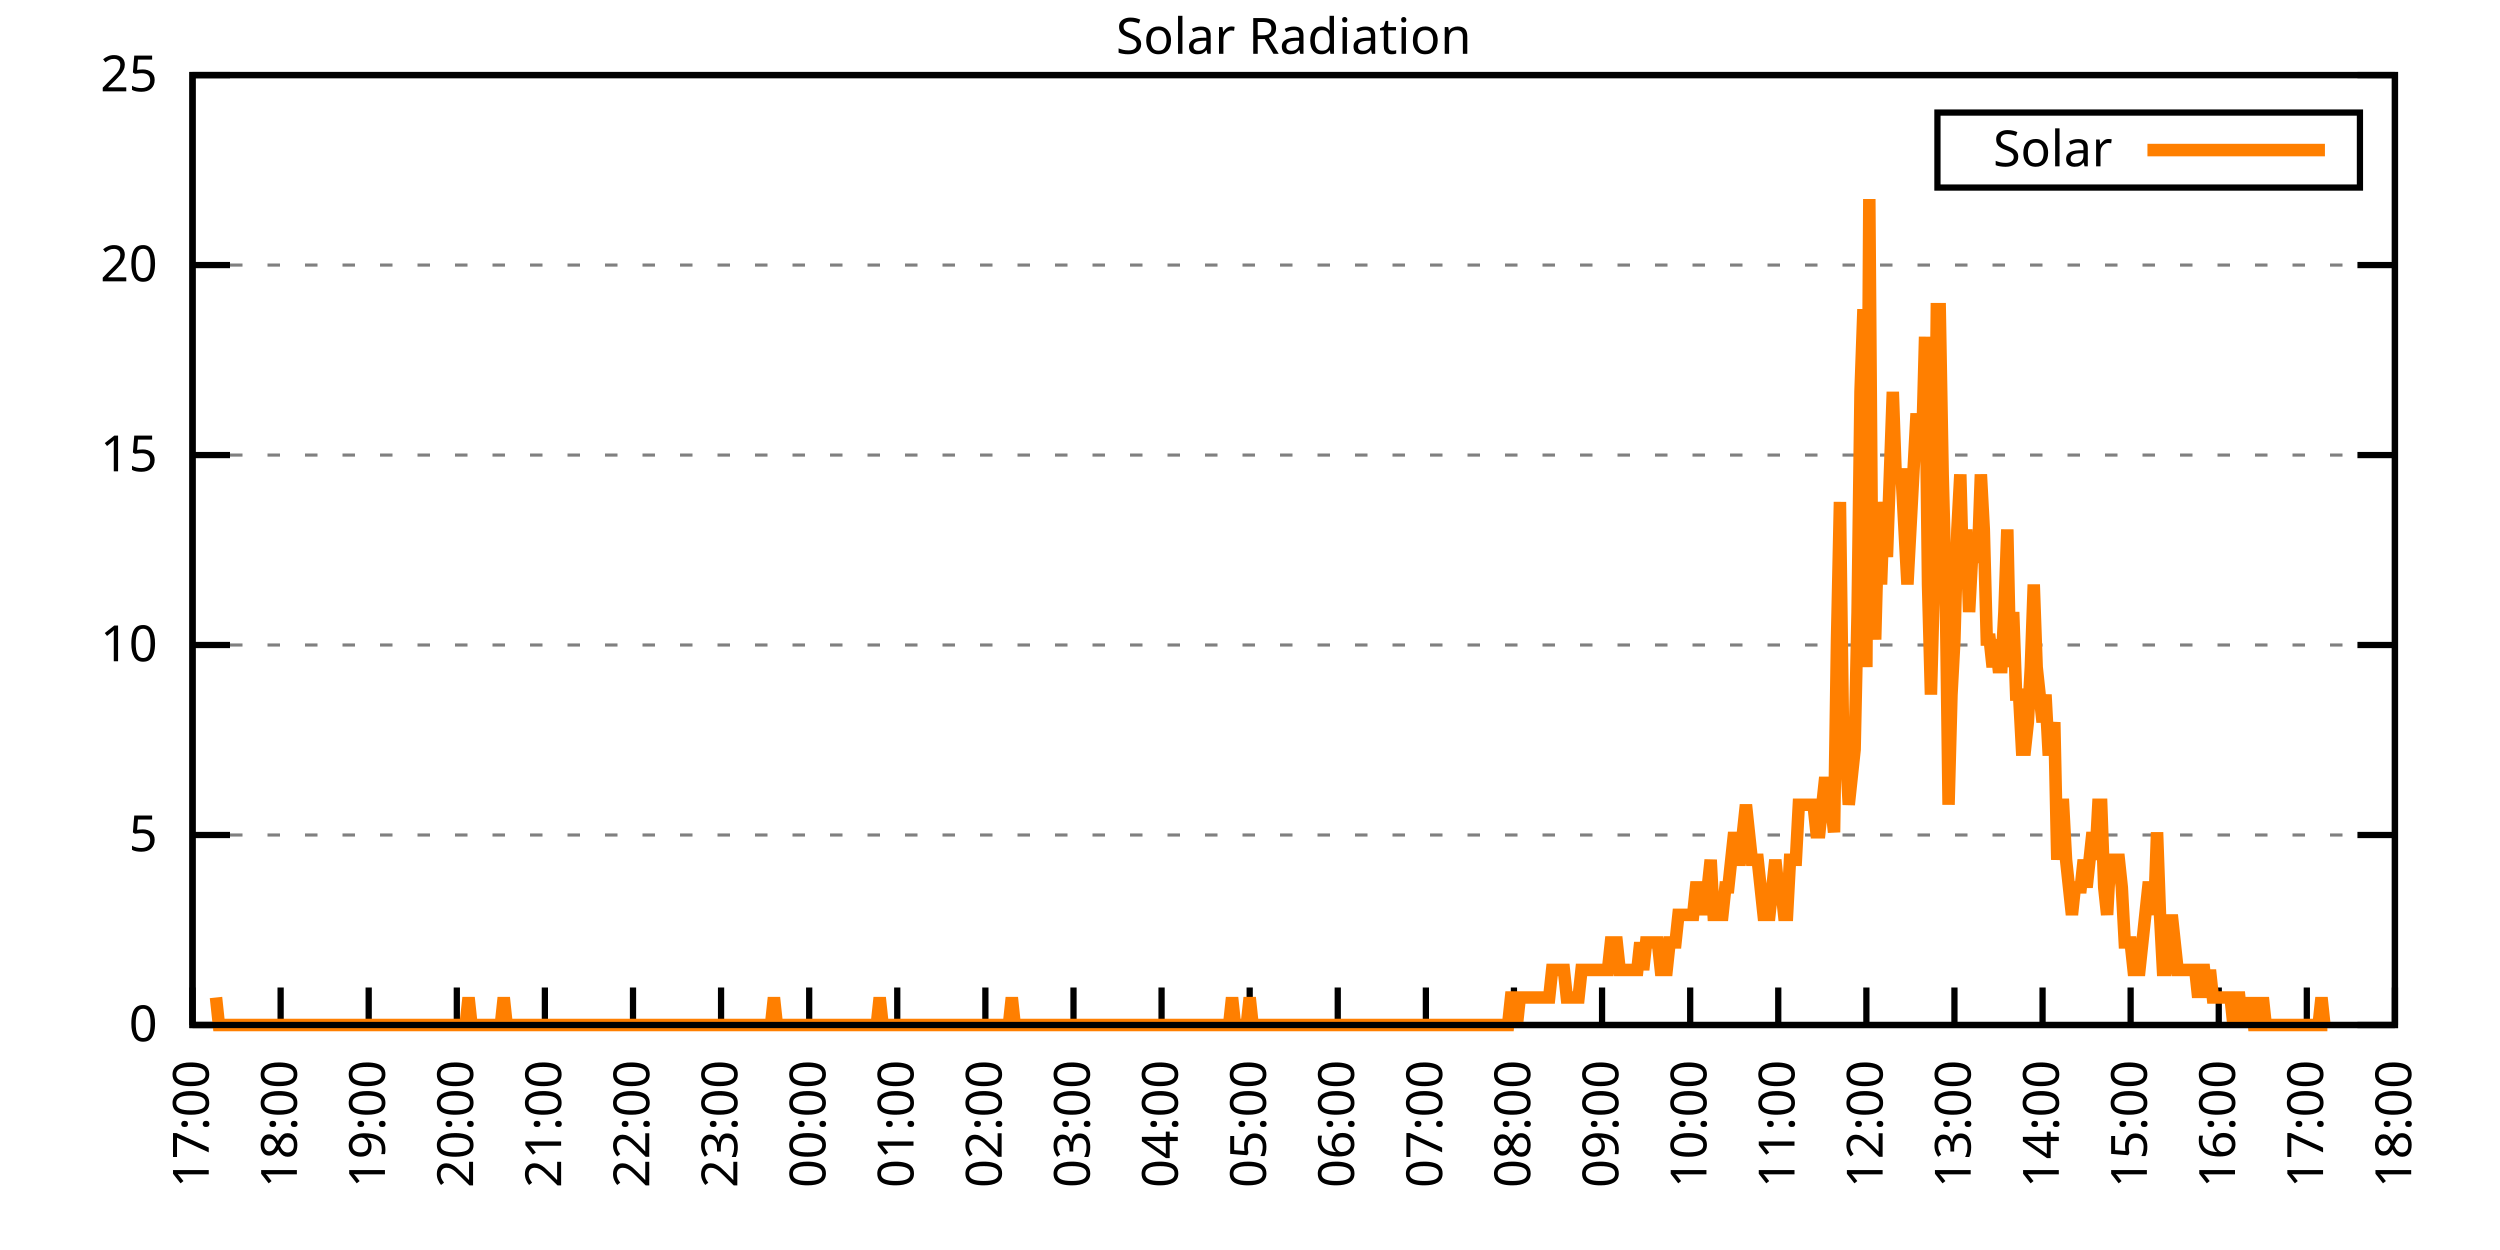
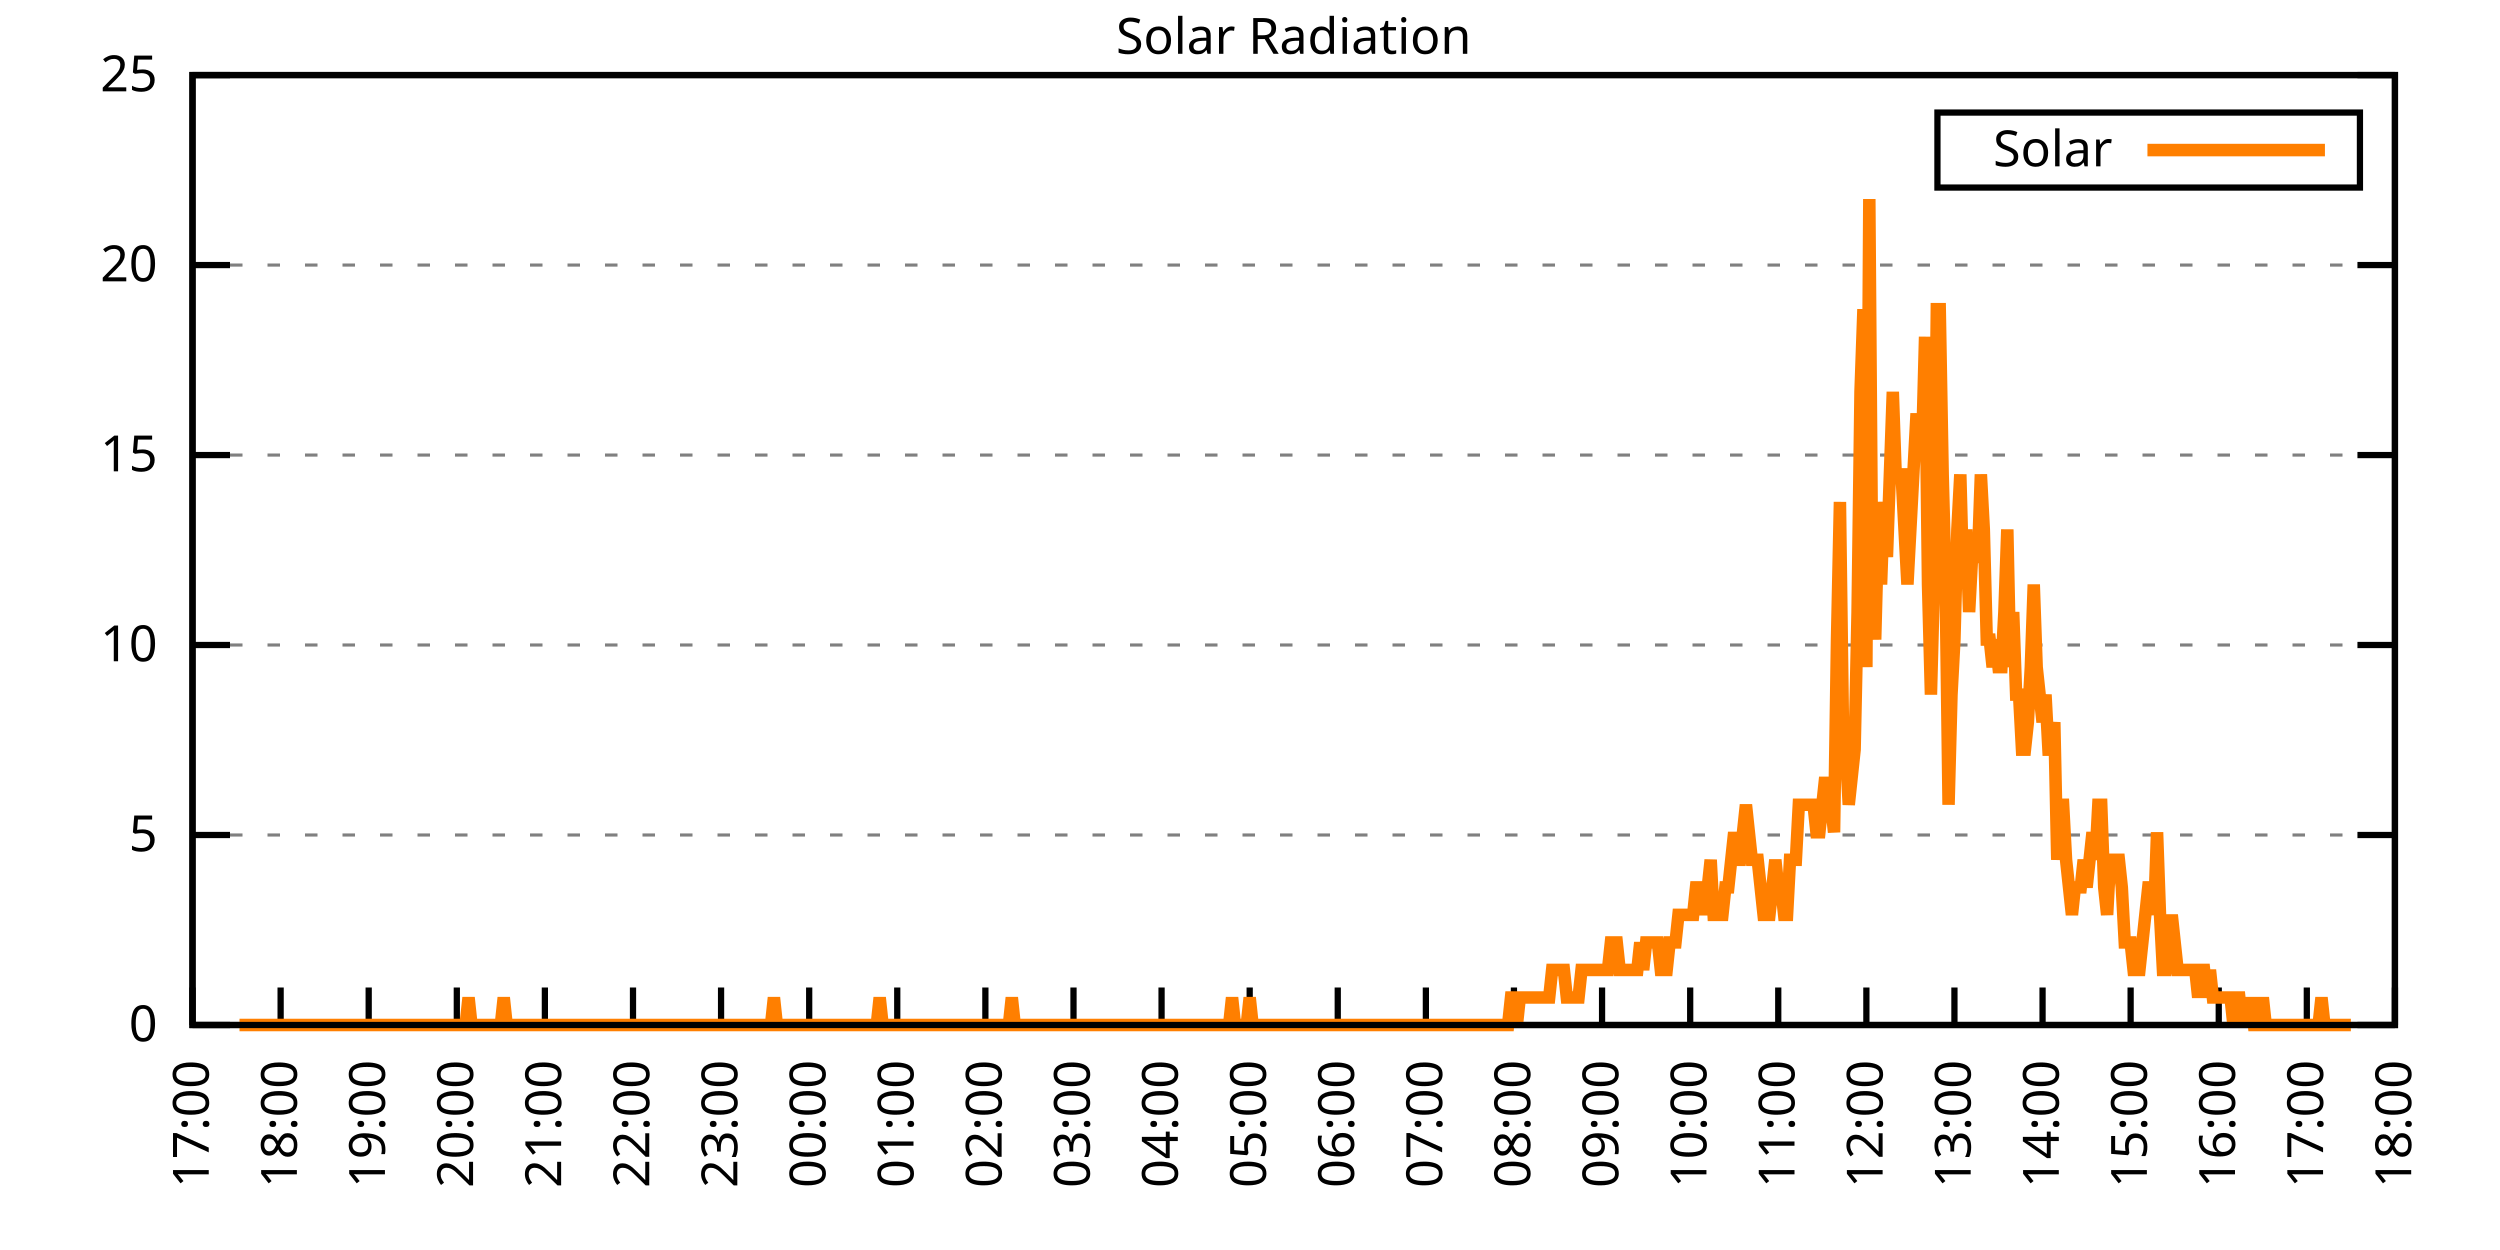
<svg xmlns="http://www.w3.org/2000/svg" xmlns:xlink="http://www.w3.org/1999/xlink" width="400" height="200" viewBox="0 0 400 200">
  <g id="gnuplot_canvas">
    <rect x="0" y="0" width="400" height="200" fill="none" />
    <defs>
      <circle id="gpDot" r="0.5" stroke-width="0.5" stroke="currentColor" />
      <path id="gpPt0" stroke-width="0.333" stroke="currentColor" d="M-1,0 h2 M0,-1 v2" />
      <path id="gpPt1" stroke-width="0.333" stroke="currentColor" d="M-1,-1 L1,1 M1,-1 L-1,1" />
      <path id="gpPt2" stroke-width="0.333" stroke="currentColor" d="M-1,0 L1,0 M0,-1 L0,1 M-1,-1 L1,1 M-1,1 L1,-1" />
      <rect id="gpPt3" stroke-width="0.333" stroke="currentColor" x="-1" y="-1" width="2" height="2" />
      <rect id="gpPt4" stroke-width="0.333" stroke="currentColor" fill="currentColor" x="-1" y="-1" width="2" height="2" />
      <circle id="gpPt5" stroke-width="0.333" stroke="currentColor" cx="0" cy="0" r="1" />
      <use xlink:href="#gpPt5" id="gpPt6" fill="currentColor" stroke="none" />
      <path id="gpPt7" stroke-width="0.333" stroke="currentColor" d="M0,-1.33 L-1.33,0.67 L1.33,0.67 z" />
      <use xlink:href="#gpPt7" id="gpPt8" fill="currentColor" stroke="none" />
      <use xlink:href="#gpPt7" id="gpPt9" stroke="currentColor" transform="rotate(180)" />
      <use xlink:href="#gpPt9" id="gpPt10" fill="currentColor" stroke="none" />
      <use xlink:href="#gpPt3" id="gpPt11" stroke="currentColor" transform="rotate(45)" />
      <use xlink:href="#gpPt11" id="gpPt12" fill="currentColor" stroke="none" />
      <path id="gpPt13" stroke-width="0.333" stroke="currentColor" d="M0,1.330 L1.265,0.411 L0.782,-1.067 L-0.782,-1.076 L-1.265,0.411 z" />
      <use xlink:href="#gpPt13" id="gpPt14" fill="currentColor" stroke="none" />
      <filter id="textbox" filterUnits="objectBoundingBox" x="0" y="0" height="1" width="1">
        <feFlood flood-color="white" flood-opacity="1" result="bgnd" />
        <feComposite in="SourceGraphic" in2="bgnd" operator="atop" />
      </filter>
      <filter id="greybox" filterUnits="objectBoundingBox" x="0" y="0" height="1" width="1">
        <feFlood flood-color="lightgrey" flood-opacity="1" result="grey" />
        <feComposite in="SourceGraphic" in2="grey" operator="atop" />
      </filter>
    </defs>
    <g fill="none" color="white" stroke="currentColor" stroke-width="1.00" stroke-linecap="butt" stroke-linejoin="miter">
</g>
    <g fill="none" color="black" stroke="currentColor" stroke-width="1.00" stroke-linecap="butt" stroke-linejoin="miter">
      <g stroke="none" shape-rendering="crispEdges">
        <polygon fill="rgb(255, 255, 255)" points="30.80,164.00 383.18,164.00 383.18,12.02 30.80,12.02 " />
      </g>
    </g>
    <g fill="none" color="black" stroke="currentColor" stroke-width="1.00" stroke-linecap="butt" stroke-linejoin="miter">
</g>
    <g fill="none" color="black" stroke="black" stroke-width="0.50" stroke-linecap="butt" stroke-linejoin="miter">
</g>
    <g fill="none" color="gray" stroke="currentColor" stroke-width="0.50" stroke-linecap="butt" stroke-linejoin="miter">
      <path stroke="gray" stroke-dasharray="2,4" class="gridline" d="M30.80,164.00 L383.19,164.00  " />
    </g>
    <g fill="none" color="gray" stroke="gray" stroke-width="1.00" stroke-linecap="butt" stroke-linejoin="miter">
</g>
    <g fill="none" color="black" stroke="currentColor" stroke-width="1.00" stroke-linecap="butt" stroke-linejoin="miter">
      <path stroke="black" d="M30.80,164.00 L36.80,164.00 M383.19,164.00 L377.19,164.00  " />
      <g transform="translate(25.20,166.60)" stroke="none" fill="black" font-family="Sans" font-size="8.00" text-anchor="end">
        <text>
          <tspan font-family="Sans"> 0</tspan>
        </text>
      </g>
    </g>
    <g fill="none" color="black" stroke="currentColor" stroke-width="1.00" stroke-linecap="butt" stroke-linejoin="miter">
</g>
    <g fill="none" color="black" stroke="black" stroke-width="0.50" stroke-linecap="butt" stroke-linejoin="miter">
</g>
    <g fill="none" color="gray" stroke="currentColor" stroke-width="0.50" stroke-linecap="butt" stroke-linejoin="miter">
      <path stroke="gray" stroke-dasharray="2,4" class="gridline" d="M30.80,133.60 L383.19,133.60  " />
    </g>
    <g fill="none" color="gray" stroke="gray" stroke-width="1.00" stroke-linecap="butt" stroke-linejoin="miter">
</g>
    <g fill="none" color="black" stroke="currentColor" stroke-width="1.00" stroke-linecap="butt" stroke-linejoin="miter">
      <path stroke="black" d="M30.80,133.60 L36.80,133.60 M383.19,133.60 L377.19,133.60  " />
      <g transform="translate(25.20,136.20)" stroke="none" fill="black" font-family="Sans" font-size="8.00" text-anchor="end">
        <text>
          <tspan font-family="Sans"> 5</tspan>
        </text>
      </g>
    </g>
    <g fill="none" color="black" stroke="currentColor" stroke-width="1.00" stroke-linecap="butt" stroke-linejoin="miter">
</g>
    <g fill="none" color="black" stroke="black" stroke-width="0.50" stroke-linecap="butt" stroke-linejoin="miter">
</g>
    <g fill="none" color="gray" stroke="currentColor" stroke-width="0.50" stroke-linecap="butt" stroke-linejoin="miter">
      <path stroke="gray" stroke-dasharray="2,4" class="gridline" d="M30.80,103.20 L383.19,103.20  " />
    </g>
    <g fill="none" color="gray" stroke="gray" stroke-width="1.00" stroke-linecap="butt" stroke-linejoin="miter">
</g>
    <g fill="none" color="black" stroke="currentColor" stroke-width="1.00" stroke-linecap="butt" stroke-linejoin="miter">
      <path stroke="black" d="M30.80,103.20 L36.80,103.20 M383.19,103.20 L377.19,103.20  " />
      <g transform="translate(25.20,105.80)" stroke="none" fill="black" font-family="Sans" font-size="8.00" text-anchor="end">
        <text>
          <tspan font-family="Sans"> 10</tspan>
        </text>
      </g>
    </g>
    <g fill="none" color="black" stroke="currentColor" stroke-width="1.00" stroke-linecap="butt" stroke-linejoin="miter">
</g>
    <g fill="none" color="black" stroke="black" stroke-width="0.50" stroke-linecap="butt" stroke-linejoin="miter">
</g>
    <g fill="none" color="gray" stroke="currentColor" stroke-width="0.50" stroke-linecap="butt" stroke-linejoin="miter">
      <path stroke="gray" stroke-dasharray="2,4" class="gridline" d="M30.80,72.81 L383.19,72.81  " />
    </g>
    <g fill="none" color="gray" stroke="gray" stroke-width="1.00" stroke-linecap="butt" stroke-linejoin="miter">
</g>
    <g fill="none" color="black" stroke="currentColor" stroke-width="1.00" stroke-linecap="butt" stroke-linejoin="miter">
      <path stroke="black" d="M30.80,72.81 L36.80,72.81 M383.19,72.81 L377.19,72.81  " />
      <g transform="translate(25.20,75.41)" stroke="none" fill="black" font-family="Sans" font-size="8.00" text-anchor="end">
        <text>
          <tspan font-family="Sans"> 15</tspan>
        </text>
      </g>
    </g>
    <g fill="none" color="black" stroke="currentColor" stroke-width="1.00" stroke-linecap="butt" stroke-linejoin="miter">
</g>
    <g fill="none" color="black" stroke="black" stroke-width="0.50" stroke-linecap="butt" stroke-linejoin="miter">
</g>
    <g fill="none" color="gray" stroke="currentColor" stroke-width="0.50" stroke-linecap="butt" stroke-linejoin="miter">
      <path stroke="gray" stroke-dasharray="2,4" class="gridline" d="M30.80,42.41 L383.19,42.41  " />
    </g>
    <g fill="none" color="gray" stroke="gray" stroke-width="1.00" stroke-linecap="butt" stroke-linejoin="miter">
</g>
    <g fill="none" color="black" stroke="currentColor" stroke-width="1.00" stroke-linecap="butt" stroke-linejoin="miter">
      <path stroke="black" d="M30.80,42.41 L36.80,42.41 M383.19,42.41 L377.19,42.41  " />
      <g transform="translate(25.20,45.01)" stroke="none" fill="black" font-family="Sans" font-size="8.00" text-anchor="end">
        <text>
          <tspan font-family="Sans"> 20</tspan>
        </text>
      </g>
    </g>
    <g fill="none" color="black" stroke="currentColor" stroke-width="1.00" stroke-linecap="butt" stroke-linejoin="miter">
</g>
    <g fill="none" color="black" stroke="black" stroke-width="0.50" stroke-linecap="butt" stroke-linejoin="miter">
</g>
    <g fill="none" color="gray" stroke="currentColor" stroke-width="0.50" stroke-linecap="butt" stroke-linejoin="miter">
      <path stroke="gray" stroke-dasharray="2,4" class="gridline" d="M30.80,12.01 L383.19,12.01  " />
    </g>
    <g fill="none" color="gray" stroke="gray" stroke-width="1.00" stroke-linecap="butt" stroke-linejoin="miter">
</g>
    <g fill="none" color="black" stroke="currentColor" stroke-width="1.00" stroke-linecap="butt" stroke-linejoin="miter">
      <path stroke="black" d="M30.80,12.01 L36.80,12.01 M383.19,12.01 L377.19,12.01  " />
      <g transform="translate(25.20,14.61)" stroke="none" fill="black" font-family="Sans" font-size="8.00" text-anchor="end">
        <text>
          <tspan font-family="Sans"> 25</tspan>
        </text>
      </g>
    </g>
    <g fill="none" color="black" stroke="currentColor" stroke-width="1.00" stroke-linecap="butt" stroke-linejoin="miter">
      <path stroke="black" d="M30.80,164.00 L30.80,158.00  " />
      <g transform="translate(33.40,169.60) rotate(270.00)" stroke="none" fill="black" font-family="Sans" font-size="8.00" text-anchor="end">
        <text>
          <tspan font-family="Sans">17:00</tspan>
        </text>
      </g>
    </g>
    <g fill="none" color="black" stroke="currentColor" stroke-width="1.00" stroke-linecap="butt" stroke-linejoin="miter">
      <path stroke="black" d="M44.90,164.00 L44.90,158.00  " />
      <g transform="translate(47.50,169.60) rotate(270.00)" stroke="none" fill="black" font-family="Sans" font-size="8.00" text-anchor="end">
        <text>
          <tspan font-family="Sans">18:00</tspan>
        </text>
      </g>
    </g>
    <g fill="none" color="black" stroke="currentColor" stroke-width="1.00" stroke-linecap="butt" stroke-linejoin="miter">
      <path stroke="black" d="M58.99,164.00 L58.99,158.00  " />
      <g transform="translate(61.59,169.60) rotate(270.00)" stroke="none" fill="black" font-family="Sans" font-size="8.00" text-anchor="end">
        <text>
          <tspan font-family="Sans">19:00</tspan>
        </text>
      </g>
    </g>
    <g fill="none" color="black" stroke="currentColor" stroke-width="1.00" stroke-linecap="butt" stroke-linejoin="miter">
      <path stroke="black" d="M73.09,164.00 L73.09,158.00  " />
      <g transform="translate(75.69,169.60) rotate(270.00)" stroke="none" fill="black" font-family="Sans" font-size="8.00" text-anchor="end">
        <text>
          <tspan font-family="Sans">20:00</tspan>
        </text>
      </g>
    </g>
    <g fill="none" color="black" stroke="currentColor" stroke-width="1.00" stroke-linecap="butt" stroke-linejoin="miter">
      <path stroke="black" d="M87.18,164.00 L87.18,158.00  " />
      <g transform="translate(89.78,169.60) rotate(270.00)" stroke="none" fill="black" font-family="Sans" font-size="8.00" text-anchor="end">
        <text>
          <tspan font-family="Sans">21:00</tspan>
        </text>
      </g>
    </g>
    <g fill="none" color="black" stroke="currentColor" stroke-width="1.00" stroke-linecap="butt" stroke-linejoin="miter">
      <path stroke="black" d="M101.28,164.00 L101.28,158.00  " />
      <g transform="translate(103.88,169.60) rotate(270.00)" stroke="none" fill="black" font-family="Sans" font-size="8.00" text-anchor="end">
        <text>
          <tspan font-family="Sans">22:00</tspan>
        </text>
      </g>
    </g>
    <g fill="none" color="black" stroke="currentColor" stroke-width="1.00" stroke-linecap="butt" stroke-linejoin="miter">
      <path stroke="black" d="M115.37,164.00 L115.37,158.00  " />
      <g transform="translate(117.97,169.60) rotate(270.00)" stroke="none" fill="black" font-family="Sans" font-size="8.00" text-anchor="end">
        <text>
          <tspan font-family="Sans">23:00</tspan>
        </text>
      </g>
    </g>
    <g fill="none" color="black" stroke="currentColor" stroke-width="1.00" stroke-linecap="butt" stroke-linejoin="miter">
      <path stroke="black" d="M129.47,164.00 L129.47,158.00  " />
      <g transform="translate(132.07,169.60) rotate(270.00)" stroke="none" fill="black" font-family="Sans" font-size="8.00" text-anchor="end">
        <text>
          <tspan font-family="Sans">00:00</tspan>
        </text>
      </g>
    </g>
    <g fill="none" color="black" stroke="currentColor" stroke-width="1.00" stroke-linecap="butt" stroke-linejoin="miter">
      <path stroke="black" d="M143.56,164.00 L143.56,158.00  " />
      <g transform="translate(146.16,169.60) rotate(270.00)" stroke="none" fill="black" font-family="Sans" font-size="8.00" text-anchor="end">
        <text>
          <tspan font-family="Sans">01:00</tspan>
        </text>
      </g>
    </g>
    <g fill="none" color="black" stroke="currentColor" stroke-width="1.00" stroke-linecap="butt" stroke-linejoin="miter">
      <path stroke="black" d="M157.66,164.00 L157.66,158.00  " />
      <g transform="translate(160.26,169.60) rotate(270.00)" stroke="none" fill="black" font-family="Sans" font-size="8.00" text-anchor="end">
        <text>
          <tspan font-family="Sans">02:00</tspan>
        </text>
      </g>
    </g>
    <g fill="none" color="black" stroke="currentColor" stroke-width="1.00" stroke-linecap="butt" stroke-linejoin="miter">
      <path stroke="black" d="M171.76,164.00 L171.76,158.00  " />
      <g transform="translate(174.36,169.60) rotate(270.00)" stroke="none" fill="black" font-family="Sans" font-size="8.00" text-anchor="end">
        <text>
          <tspan font-family="Sans">03:00</tspan>
        </text>
      </g>
    </g>
    <g fill="none" color="black" stroke="currentColor" stroke-width="1.00" stroke-linecap="butt" stroke-linejoin="miter">
      <path stroke="black" d="M185.85,164.00 L185.85,158.00  " />
      <g transform="translate(188.45,169.60) rotate(270.00)" stroke="none" fill="black" font-family="Sans" font-size="8.00" text-anchor="end">
        <text>
          <tspan font-family="Sans">04:00</tspan>
        </text>
      </g>
    </g>
    <g fill="none" color="black" stroke="currentColor" stroke-width="1.00" stroke-linecap="butt" stroke-linejoin="miter">
      <path stroke="black" d="M199.95,164.00 L199.95,158.00  " />
      <g transform="translate(202.55,169.60) rotate(270.00)" stroke="none" fill="black" font-family="Sans" font-size="8.00" text-anchor="end">
        <text>
          <tspan font-family="Sans">05:00</tspan>
        </text>
      </g>
    </g>
    <g fill="none" color="black" stroke="currentColor" stroke-width="1.00" stroke-linecap="butt" stroke-linejoin="miter">
      <path stroke="black" d="M214.04,164.00 L214.04,158.00  " />
      <g transform="translate(216.64,169.60) rotate(270.00)" stroke="none" fill="black" font-family="Sans" font-size="8.00" text-anchor="end">
        <text>
          <tspan font-family="Sans">06:00</tspan>
        </text>
      </g>
    </g>
    <g fill="none" color="black" stroke="currentColor" stroke-width="1.00" stroke-linecap="butt" stroke-linejoin="miter">
      <path stroke="black" d="M228.14,164.00 L228.14,158.00  " />
      <g transform="translate(230.74,169.60) rotate(270.00)" stroke="none" fill="black" font-family="Sans" font-size="8.00" text-anchor="end">
        <text>
          <tspan font-family="Sans">07:00</tspan>
        </text>
      </g>
    </g>
    <g fill="none" color="black" stroke="currentColor" stroke-width="1.00" stroke-linecap="butt" stroke-linejoin="miter">
      <path stroke="black" d="M242.23,164.00 L242.23,158.00  " />
      <g transform="translate(244.83,169.60) rotate(270.00)" stroke="none" fill="black" font-family="Sans" font-size="8.00" text-anchor="end">
        <text>
          <tspan font-family="Sans">08:00</tspan>
        </text>
      </g>
    </g>
    <g fill="none" color="black" stroke="currentColor" stroke-width="1.00" stroke-linecap="butt" stroke-linejoin="miter">
      <path stroke="black" d="M256.33,164.00 L256.33,158.00  " />
      <g transform="translate(258.93,169.60) rotate(270.00)" stroke="none" fill="black" font-family="Sans" font-size="8.00" text-anchor="end">
        <text>
          <tspan font-family="Sans">09:00</tspan>
        </text>
      </g>
    </g>
    <g fill="none" color="black" stroke="currentColor" stroke-width="1.00" stroke-linecap="butt" stroke-linejoin="miter">
      <path stroke="black" d="M270.43,164.00 L270.43,158.00  " />
      <g transform="translate(273.03,169.60) rotate(270.00)" stroke="none" fill="black" font-family="Sans" font-size="8.00" text-anchor="end">
        <text>
          <tspan font-family="Sans">10:00</tspan>
        </text>
      </g>
    </g>
    <g fill="none" color="black" stroke="currentColor" stroke-width="1.00" stroke-linecap="butt" stroke-linejoin="miter">
      <path stroke="black" d="M284.52,164.00 L284.52,158.00  " />
      <g transform="translate(287.12,169.60) rotate(270.00)" stroke="none" fill="black" font-family="Sans" font-size="8.00" text-anchor="end">
        <text>
          <tspan font-family="Sans">11:00</tspan>
        </text>
      </g>
    </g>
    <g fill="none" color="black" stroke="currentColor" stroke-width="1.00" stroke-linecap="butt" stroke-linejoin="miter">
      <path stroke="black" d="M298.62,164.00 L298.62,158.00  " />
      <g transform="translate(301.22,169.60) rotate(270.00)" stroke="none" fill="black" font-family="Sans" font-size="8.00" text-anchor="end">
        <text>
          <tspan font-family="Sans">12:00</tspan>
        </text>
      </g>
    </g>
    <g fill="none" color="black" stroke="currentColor" stroke-width="1.00" stroke-linecap="butt" stroke-linejoin="miter">
      <path stroke="black" d="M312.71,164.00 L312.71,158.00  " />
      <g transform="translate(315.31,169.60) rotate(270.00)" stroke="none" fill="black" font-family="Sans" font-size="8.00" text-anchor="end">
        <text>
          <tspan font-family="Sans">13:00</tspan>
        </text>
      </g>
    </g>
    <g fill="none" color="black" stroke="currentColor" stroke-width="1.00" stroke-linecap="butt" stroke-linejoin="miter">
      <path stroke="black" d="M326.81,164.00 L326.81,158.00  " />
      <g transform="translate(329.41,169.60) rotate(270.00)" stroke="none" fill="black" font-family="Sans" font-size="8.00" text-anchor="end">
        <text>
          <tspan font-family="Sans">14:00</tspan>
        </text>
      </g>
    </g>
    <g fill="none" color="black" stroke="currentColor" stroke-width="1.00" stroke-linecap="butt" stroke-linejoin="miter">
      <path stroke="black" d="M340.90,164.00 L340.90,158.00  " />
      <g transform="translate(343.50,169.60) rotate(270.00)" stroke="none" fill="black" font-family="Sans" font-size="8.00" text-anchor="end">
        <text>
          <tspan font-family="Sans">15:00</tspan>
        </text>
      </g>
    </g>
    <g fill="none" color="black" stroke="currentColor" stroke-width="1.00" stroke-linecap="butt" stroke-linejoin="miter">
      <path stroke="black" d="M355.00,164.00 L355.00,158.00  " />
      <g transform="translate(357.60,169.60) rotate(270.00)" stroke="none" fill="black" font-family="Sans" font-size="8.00" text-anchor="end">
        <text>
          <tspan font-family="Sans">16:00</tspan>
        </text>
      </g>
    </g>
    <g fill="none" color="black" stroke="currentColor" stroke-width="1.00" stroke-linecap="butt" stroke-linejoin="miter">
      <path stroke="black" d="M369.09,164.00 L369.09,158.00  " />
      <g transform="translate(371.69,169.60) rotate(270.00)" stroke="none" fill="black" font-family="Sans" font-size="8.00" text-anchor="end">
        <text>
          <tspan font-family="Sans">17:00</tspan>
        </text>
      </g>
    </g>
    <g fill="none" color="black" stroke="currentColor" stroke-width="1.00" stroke-linecap="butt" stroke-linejoin="miter">
      <path stroke="black" d="M383.19,164.00 L383.19,158.00  " />
      <g transform="translate(385.79,169.60) rotate(270.00)" stroke="none" fill="black" font-family="Sans" font-size="8.00" text-anchor="end">
        <text>
          <tspan font-family="Sans">18:00</tspan>
        </text>
      </g>
    </g>
    <g fill="none" color="black" stroke="currentColor" stroke-width="1.00" stroke-linecap="butt" stroke-linejoin="miter">
</g>
    <g fill="none" color="black" stroke="currentColor" stroke-width="1.00" stroke-linecap="butt" stroke-linejoin="miter">
      <path stroke="black" d="M30.80,12.01 L30.80,164.00 L383.19,164.00 L383.19,12.01 L30.80,12.01 Z  " />
    </g>
    <g fill="none" color="black" stroke="currentColor" stroke-width="1.00" stroke-linecap="butt" stroke-linejoin="miter">
</g>
    <g fill="none" color="black" stroke="currentColor" stroke-width="1.00" stroke-linecap="butt" stroke-linejoin="miter">
      <path stroke="black" d="M309.99,30.01 L309.99,18.01 L377.59,18.01 L377.59,30.01 L309.99,30.01 Z  " />
    </g>
    <g id="Solar_Radiation_plot_1">
      <g fill="none" color="white" stroke="black" stroke-width="2.00" stroke-linecap="butt" stroke-linejoin="miter">
</g>
      <g fill="none" color="black" stroke="currentColor" stroke-width="2.00" stroke-linecap="butt" stroke-linejoin="miter">
        <g transform="translate(337.99,26.61)" stroke="none" fill="black" font-family="Sans" font-size="8.00" text-anchor="end">
          <text>
            <tspan font-family="Sans">Solar</tspan>
          </text>
        </g>
      </g>
      <g fill="none" color="black" stroke="currentColor" stroke-width="2.00" stroke-linecap="butt" stroke-linejoin="miter">
-         <path stroke="rgb(255, 127,   0)" d="M343.59,24.01 L371.99,24.01 M34.56,159.60 L35.03,164.00 L35.50,164.00 L35.97,164.00 L36.44,164.00 L36.91,164.00   L37.38,164.00 L37.85,164.00 L38.32,164.00 L38.79,164.00 L39.26,164.00 L39.73,164.00 L40.20,164.00 L40.67,164.00   L41.14,164.00 L41.61,164.00 L42.08,164.00 L42.55,164.00 L43.02,164.00 L43.49,164.00 L43.96,164.00 L44.43,164.00   L44.90,164.00 L45.37,164.00 L45.84,164.00 L46.31,164.00 L46.78,164.00 L47.24,164.00 L47.71,164.00 L48.18,164.00   L48.65,164.00 L49.12,164.00 L49.59,164.00 L50.06,164.00 L50.53,164.00 L51.00,164.00 L51.47,164.00 L51.94,164.00   L52.41,164.00 L52.88,164.00 L53.35,164.00 L53.82,164.00 L54.29,164.00 L54.76,164.00 L55.23,164.00 L55.70,164.00   L56.17,164.00 L56.64,164.00 L57.11,164.00 L57.58,164.00 L58.05,164.00 L58.52,164.00 L58.99,164.00 L59.46,164.00   L59.93,164.00 L60.40,164.00 L60.87,164.00 L61.34,164.00 L61.81,164.00 L62.28,164.00 L62.75,164.00 L63.22,164.00   L63.69,164.00 L64.16,164.00 L64.63,164.00 L65.10,164.00 L65.57,164.00 L66.04,164.00 L66.51,164.00 L66.98,164.00   L67.45,164.00 L67.92,164.00 L68.39,164.00 L68.86,164.00 L69.33,164.00 L69.80,164.00 L70.27,164.00 L70.74,164.00   L71.21,164.00 L71.68,164.00 L72.15,164.00 L72.62,164.00 L73.09,164.00 L73.56,164.00 L74.03,164.00 L74.50,164.00   L74.97,159.60 L75.44,164.00 L75.91,164.00 L76.38,164.00 L76.85,164.00 L77.32,164.00 L77.79,164.00 L78.26,164.00   L78.73,164.00 L79.19,164.00 L79.66,164.00 L80.13,164.00 L80.60,159.60 L81.07,164.00 L81.54,164.00 L82.01,164.00   L82.48,164.00 L82.95,164.00 L83.42,164.00 L83.89,164.00 L84.36,164.00 L84.83,164.00 L85.30,164.00 L85.77,164.00   L86.24,164.00 L86.71,164.00 L87.18,164.00 L87.65,164.00 L88.12,164.00 L88.59,164.00 L89.06,164.00 L89.53,164.00   L90.00,164.00 L90.47,164.00 L90.94,164.00 L91.41,164.00 L91.88,164.00 L92.35,164.00 L92.82,164.00 L93.29,164.00   L93.76,164.00 L94.23,164.00 L94.70,164.00 L95.17,164.00 L95.64,164.00 L96.11,164.00 L96.58,164.00 L97.05,164.00   L97.52,164.00 L97.99,164.00 L98.46,164.00 L98.93,164.00 L99.40,164.00 L99.87,164.00 L100.34,164.00 L100.81,164.00   L101.28,164.00 L101.75,164.00 L102.22,164.00 L102.69,164.00 L103.16,164.00 L103.63,164.00 L104.10,164.00 L104.57,164.00   L105.04,164.00 L105.51,164.00 L105.98,164.00 L106.45,164.00 L106.92,164.00 L107.39,164.00 L107.86,164.00 L108.33,164.00   L108.80,164.00 L109.27,164.00 L109.74,164.00 L110.21,164.00 L110.68,164.00 L111.14,164.00 L111.61,164.00 L112.08,164.00   L112.55,164.00 L113.02,164.00 L113.49,164.00 L113.96,164.00 L114.43,164.00 L114.90,164.00 L115.37,164.00 L115.84,164.00   L116.31,164.00 L116.78,164.00 L117.25,164.00 L117.72,164.00 L118.19,164.00 L118.66,164.00 L119.13,164.00 L119.60,164.00   L120.07,164.00 L120.54,164.00 L121.01,164.00 L121.48,164.00 L121.95,164.00 L122.42,164.00 L122.89,164.00 L123.36,164.00   L123.83,159.60 L124.30,164.00 L124.77,164.00 L125.24,164.00 L125.71,164.00 L126.18,164.00 L126.65,164.00 L127.12,164.00   L127.59,164.00 L128.06,164.00 L128.53,164.00 L129.00,164.00 L129.47,164.00 L129.94,164.00 L130.41,164.00 L130.88,164.00   L131.35,164.00 L131.82,164.00 L132.29,164.00 L132.76,164.00 L133.23,164.00 L133.70,164.00 L134.17,164.00 L134.64,164.00   L135.11,164.00 L135.58,164.00 L136.05,164.00 L136.52,164.00 L136.99,164.00 L137.46,164.00 L137.93,164.00 L138.40,164.00   L138.87,164.00 L139.34,164.00 L139.81,164.00 L140.28,164.00 L140.75,159.60 L141.22,164.00 L141.69,164.00 L142.16,164.00   L142.63,164.00 L143.09,164.00 L143.56,164.00 L144.03,164.00 L144.50,164.00 L144.97,164.00 L145.44,164.00 L145.91,164.00   L146.38,164.00 L146.85,164.00 L147.32,164.00 L147.79,164.00 L148.26,164.00 L148.73,164.00 L149.20,164.00 L149.67,164.00   L150.14,164.00 L150.61,164.00 L151.08,164.00 L151.55,164.00 L152.02,164.00 L152.49,164.00 L152.96,164.00 L153.43,164.00   L153.90,164.00 L154.37,164.00 L154.84,164.00 L155.31,164.00 L155.78,164.00 L156.25,164.00 L156.72,164.00 L157.19,164.00   L157.66,164.00 L158.13,164.00 L158.60,164.00 L159.07,164.00 L159.54,164.00 L160.01,164.00 L160.48,164.00 L160.95,164.00   L161.42,164.00 L161.89,159.60 L162.36,164.00 L162.83,164.00 L163.30,164.00 L163.77,164.00 L164.24,164.00 L164.71,164.00   L165.18,164.00 L165.65,164.00 L166.12,164.00 L166.59,164.00 L167.06,164.00 L167.53,164.00 L168.00,164.00 L168.47,164.00   L168.94,164.00 L169.41,164.00 L169.88,164.00 L170.35,164.00 L170.82,164.00 L171.29,164.00 L171.76,164.00 L172.23,164.00   L172.70,164.00 L173.17,164.00 L173.64,164.00 L174.11,164.00 L174.58,164.00 L175.04,164.00 L175.51,164.00 L175.98,164.00   L176.45,164.00 L176.92,164.00 L177.39,164.00 L177.86,164.00 L178.33,164.00 L178.80,164.00 L179.27,164.00 L179.74,164.00   L180.21,164.00 L180.68,164.00 L181.15,164.00 L181.62,164.00 L182.09,164.00 L182.56,164.00 L183.03,164.00 L183.50,164.00   L183.97,164.00 L184.44,164.00 L184.91,164.00 L185.38,164.00 L185.85,164.00 L186.32,164.00 L186.79,164.00 L187.26,164.00   L187.73,164.00 L188.20,164.00 L188.67,164.00 L189.14,164.00 L189.61,164.00 L190.08,164.00 L190.55,164.00 L191.02,164.00   L191.49,164.00 L191.96,164.00 L192.43,164.00 L192.90,164.00 L193.37,164.00 L193.84,164.00 L194.31,164.00 L194.78,164.00   L195.25,164.00 L195.72,164.00 L196.19,164.00 L196.66,164.00 L197.13,159.60 L197.60,164.00 L198.07,164.00 L198.54,164.00   L199.01,164.00 L199.48,164.00 L199.95,159.60 L200.42,164.00 L200.89,164.00 L201.36,164.00 L201.83,164.00 L202.30,164.00   L202.77,164.00 L203.24,164.00 L203.71,164.00 L204.18,164.00 L204.65,164.00 L205.12,164.00 L205.59,164.00 L206.06,164.00   L206.53,164.00 L207.00,164.00 L207.46,164.00 L207.93,164.00 L208.40,164.00 L208.87,164.00 L209.34,164.00 L209.81,164.00   L210.28,164.00 L210.75,164.00 L211.22,164.00 L211.69,164.00 L212.16,164.00 L212.63,164.00 L213.10,164.00 L213.57,164.00   L214.04,164.00 L214.51,164.00 L214.98,164.00 L215.45,164.00 L215.92,164.00 L216.39,164.00 L216.86,164.00 L217.33,164.00   L217.80,164.00 L218.27,164.00 L218.74,164.00 L219.21,164.00 L219.68,164.00 L220.15,164.00 L220.62,164.00 L221.09,164.00   L221.56,164.00 L222.03,164.00 L222.50,164.00 L222.97,164.00 L223.44,164.00 L223.91,164.00 L224.38,164.00 L224.85,164.00   L225.32,164.00 L225.79,164.00 L226.26,164.00 L226.73,164.00 L227.20,164.00 L227.67,164.00 L228.14,164.00 L228.61,164.00   L229.08,164.00 L229.55,164.00 L230.02,164.00 L230.49,164.00 L230.96,164.00 L231.43,164.00 L231.90,164.00 L232.37,164.00   L232.84,164.00 L233.31,164.00 L233.78,164.00 L234.25,164.00 L234.72,164.00 L235.19,164.00 L235.66,164.00 L236.13,164.00   L236.60,164.00 L237.07,164.00 L237.54,164.00 L238.01,164.00 L238.48,164.00 L238.95,164.00 L239.41,164.00 L239.88,164.00   L240.35,164.00 L240.82,164.00 L241.29,164.00 L241.76,159.60 L242.23,159.60 L242.70,164.00 L243.17,159.60 L243.64,159.60   L244.11,159.60 L244.58,159.60 L245.05,159.60 L245.52,159.60 L245.99,159.60 L246.46,159.60 L246.93,159.60 L247.40,159.60   L247.87,159.60 L248.34,155.19 L248.81,155.19 L249.28,155.19 L249.75,155.19 L250.22,155.19 L250.69,159.60 L251.16,159.60   L251.63,159.60 L252.10,159.60 L252.57,159.60 L253.04,155.19 L253.51,155.19 L253.98,155.19 L254.45,155.19 L254.92,155.19   L255.39,155.19 L255.86,155.19 L256.33,155.19 L256.80,155.19 L257.27,155.19 L257.74,150.79 L258.21,150.79 L258.68,150.79   L259.15,155.19 L259.62,155.19 L260.09,155.19 L260.56,155.19 L261.03,155.19 L261.50,155.19 L261.97,155.19 L262.44,150.79   L262.91,155.19 L263.38,150.79 L263.85,150.79 L264.32,150.79 L264.79,150.79 L265.26,150.79 L265.73,155.19 L266.20,155.19   L266.67,155.19 L267.14,150.79 L267.61,150.79 L268.08,150.79 L268.55,146.38 L269.02,146.38 L269.49,146.38 L269.96,146.38   L270.43,146.38 L270.90,146.38 L271.36,141.98 L271.83,141.98 L272.30,141.98 L272.77,146.38 L273.24,141.98 L273.71,137.57   L274.18,146.38 L274.65,146.38 L275.12,146.38 L275.59,146.38 L276.06,141.98 L276.53,141.98 L277.00,137.57 L277.47,133.17   L277.94,137.57 L278.41,137.57 L278.88,133.17 L279.35,128.76 L279.82,133.17 L280.29,137.57 L280.76,137.57 L281.23,137.57   L281.70,141.98 L282.17,146.38 L282.64,146.38 L283.11,146.38 L283.58,141.98 L284.05,137.57 L284.52,141.98 L284.99,141.98   L285.46,146.38 L285.93,146.38 L286.40,137.57 L286.87,137.57 L287.34,137.57 L287.81,128.76 L288.28,128.76 L288.75,128.76   L289.22,128.76 L289.69,128.76 L290.16,128.76 L290.63,133.17 L291.10,133.17 L291.57,128.76 L292.04,124.36 L292.51,128.76   L292.98,128.76 L293.45,133.17 L293.92,102.33 L294.39,80.31 L294.86,115.55 L295.33,119.95 L295.80,128.76 L296.27,124.36   L296.74,119.95 L297.21,97.93 L297.68,62.69 L298.15,49.47 L298.62,106.74 L299.09,31.85 L299.56,93.52 L300.03,102.33   L300.50,84.71 L300.97,93.52 L301.44,80.31 L301.91,89.12 L302.38,75.90 L302.85,62.69 L303.31,75.90 L303.78,75.90   L304.25,75.90 L304.72,84.71 L305.19,93.52 L305.66,84.71 L306.13,75.90 L306.60,67.09 L307.07,67.09 L307.54,71.50   L308.01,53.88 L308.48,93.52 L308.95,111.14 L309.42,93.52 L309.89,49.47 L310.36,49.47 L310.83,75.90 L311.30,93.52   L311.77,128.76 L312.24,111.14 L312.71,102.33 L313.18,84.71 L313.65,75.90 L314.12,93.52 L314.59,84.71 L315.06,97.93   L315.53,89.12 L316.00,89.12 L316.47,89.12 L316.94,75.90 L317.41,84.71 L317.88,102.33 L318.35,102.33 L318.82,106.74   L319.29,102.33 L319.76,106.74 L320.23,106.74 L320.70,97.93 L321.17,84.71 L321.64,106.74 L322.11,97.93 L322.58,111.14   L323.05,111.14 L323.52,119.95 L323.99,119.95 L324.46,115.55 L324.93,106.74 L325.40,93.52 L325.87,106.74 L326.34,111.14   L326.81,115.55 L327.28,111.14 L327.75,119.95 L328.22,119.95 L328.69,115.55 L329.16,137.57 L329.63,128.76 L330.10,128.76   L330.57,137.57 L331.04,141.98 L331.51,146.38 L331.98,141.98 L332.45,141.98 L332.92,141.98 L333.39,137.57 L333.86,141.98   L334.33,137.57 L334.80,133.17 L335.26,137.57 L335.73,128.76 L336.20,128.76 L336.67,141.98 L337.14,146.38 L337.61,137.57   L338.08,137.57 L338.55,137.57 L339.02,137.57 L339.49,141.98 L339.96,150.79 L340.43,150.79 L340.90,150.79 L341.37,155.19   L341.84,155.19 L342.31,155.19 L342.78,150.79 L343.25,146.38 L343.72,141.98 L344.19,141.98 L344.66,146.38 L345.13,133.17   L345.60,146.38 L346.07,155.19 L346.54,155.19 L347.01,150.79 L347.48,146.38 L347.95,150.79 L348.42,155.19 L348.89,155.19   L349.36,155.19 L349.83,155.19 L350.30,155.19 L350.77,155.19 L351.24,155.19 L351.71,159.60 L352.18,155.19 L352.65,155.19   L353.12,159.60 L353.59,155.19 L354.06,159.60 L354.53,159.60 L355.00,159.60 L355.47,159.60 L355.94,159.60 L356.41,159.60   L356.88,159.60 L357.35,164.00 L357.82,159.60 L358.29,159.60 L358.76,164.00 L359.23,159.60 L359.70,164.00 L360.17,159.60   L360.64,164.00 L361.11,164.00 L361.58,164.00 L362.05,159.60 L362.52,164.00 L362.99,164.00 L363.46,164.00 L363.93,164.00   L364.40,164.00 L364.87,164.00 L365.34,164.00 L365.81,164.00 L366.28,164.00 L366.75,164.00 L367.21,164.00 L367.68,164.00   L368.15,164.00 L368.62,164.00 L369.09,164.00 L369.56,164.00 L370.03,164.00 L370.50,164.00 L370.97,164.00 L371.44,159.60   L371.91,164.00 L372.38,164.00  " />
+         <path stroke="rgb(255, 127,   0)" d="M343.59,24.01 L371.99,24.01 M38.32,164.00 L38.79,164.00 L39.26,164.00 L39.73,164.00 L40.20,164.00 L40.67,164.00   L41.14,164.00 L41.61,164.00 L42.08,164.00 L42.55,164.00 L43.02,164.00 L43.49,164.00 L43.96,164.00 L44.43,164.00   L44.90,164.00 L45.37,164.00 L45.84,164.00 L46.31,164.00 L46.78,164.00 L47.24,164.00 L47.71,164.00 L48.18,164.00   L48.65,164.00 L49.12,164.00 L49.59,164.00 L50.06,164.00 L50.53,164.00 L51.00,164.00 L51.47,164.00 L51.94,164.00   L52.41,164.00 L52.88,164.00 L53.35,164.00 L53.82,164.00 L54.29,164.00 L54.76,164.00 L55.23,164.00 L55.70,164.00   L56.17,164.00 L56.64,164.00 L57.11,164.00 L57.58,164.00 L58.05,164.00 L58.52,164.00 L58.99,164.00 L59.46,164.00   L59.93,164.00 L60.40,164.00 L60.87,164.00 L61.34,164.00 L61.81,164.00 L62.28,164.00 L62.75,164.00 L63.22,164.00   L63.69,164.00 L64.16,164.00 L64.63,164.00 L65.10,164.00 L65.57,164.00 L66.04,164.00 L66.51,164.00 L66.98,164.00   L67.45,164.00 L67.92,164.00 L68.39,164.00 L68.86,164.00 L69.33,164.00 L69.80,164.00 L70.27,164.00 L70.74,164.00   L71.21,164.00 L71.68,164.00 L72.15,164.00 L72.62,164.00 L73.09,164.00 L73.56,164.00 L74.03,164.00 L74.50,164.00   L74.97,159.60 L75.44,164.00 L75.91,164.00 L76.38,164.00 L76.85,164.00 L77.32,164.00 L77.79,164.00 L78.26,164.00   L78.73,164.00 L79.19,164.00 L79.66,164.00 L80.13,164.00 L80.60,159.60 L81.07,164.00 L81.54,164.00 L82.01,164.00   L82.48,164.00 L82.95,164.00 L83.42,164.00 L83.89,164.00 L84.36,164.00 L84.83,164.00 L85.30,164.00 L85.77,164.00   L86.24,164.00 L86.71,164.00 L87.18,164.00 L87.65,164.00 L88.12,164.00 L88.59,164.00 L89.06,164.00 L89.53,164.00   L90.00,164.00 L90.47,164.00 L90.94,164.00 L91.41,164.00 L91.88,164.00 L92.35,164.00 L92.82,164.00 L93.29,164.00   L93.76,164.00 L94.23,164.00 L94.70,164.00 L95.17,164.00 L95.64,164.00 L96.11,164.00 L96.58,164.00 L97.05,164.00   L97.52,164.00 L97.99,164.00 L98.46,164.00 L98.93,164.00 L99.40,164.00 L99.87,164.00 L100.34,164.00 L100.81,164.00   L101.28,164.00 L101.75,164.00 L102.22,164.00 L102.69,164.00 L103.16,164.00 L103.63,164.00 L104.10,164.00 L104.57,164.00   L105.04,164.00 L105.51,164.00 L105.98,164.00 L106.45,164.00 L106.92,164.00 L107.39,164.00 L107.86,164.00 L108.33,164.00   L108.80,164.00 L109.27,164.00 L109.74,164.00 L110.21,164.00 L110.68,164.00 L111.14,164.00 L111.61,164.00 L112.08,164.00   L112.55,164.00 L113.02,164.00 L113.49,164.00 L113.96,164.00 L114.43,164.00 L114.90,164.00 L115.37,164.00 L115.84,164.00   L116.31,164.00 L116.78,164.00 L117.25,164.00 L117.72,164.00 L118.19,164.00 L118.66,164.00 L119.13,164.00 L119.60,164.00   L120.07,164.00 L120.54,164.00 L121.01,164.00 L121.48,164.00 L121.95,164.00 L122.42,164.00 L122.89,164.00 L123.36,164.00   L123.83,159.60 L124.30,164.00 L124.77,164.00 L125.24,164.00 L125.71,164.00 L126.18,164.00 L126.65,164.00 L127.12,164.00   L127.59,164.00 L128.06,164.00 L128.53,164.00 L129.00,164.00 L129.47,164.00 L129.94,164.00 L130.41,164.00 L130.88,164.00   L131.35,164.00 L131.82,164.00 L132.29,164.00 L132.76,164.00 L133.23,164.00 L133.70,164.00 L134.17,164.00 L134.64,164.00   L135.11,164.00 L135.58,164.00 L136.05,164.00 L136.52,164.00 L136.99,164.00 L137.46,164.00 L137.93,164.00 L138.40,164.00   L138.87,164.00 L139.34,164.00 L139.81,164.00 L140.28,164.00 L140.75,159.60 L141.22,164.00 L141.69,164.00 L142.16,164.00   L142.63,164.00 L143.09,164.00 L143.56,164.00 L144.03,164.00 L144.50,164.00 L144.97,164.00 L145.44,164.00 L145.91,164.00   L146.38,164.00 L146.85,164.00 L147.32,164.00 L147.79,164.00 L148.26,164.00 L148.73,164.00 L149.20,164.00 L149.67,164.00   L150.14,164.00 L150.61,164.00 L151.08,164.00 L151.55,164.00 L152.02,164.00 L152.49,164.00 L152.96,164.00 L153.43,164.00   L153.90,164.00 L154.37,164.00 L154.84,164.00 L155.31,164.00 L155.78,164.00 L156.25,164.00 L156.72,164.00 L157.19,164.00   L157.66,164.00 L158.13,164.00 L158.60,164.00 L159.07,164.00 L159.54,164.00 L160.01,164.00 L160.48,164.00 L160.95,164.00   L161.42,164.00 L161.89,159.60 L162.36,164.00 L162.83,164.00 L163.30,164.00 L163.77,164.00 L164.24,164.00 L164.71,164.00   L165.18,164.00 L165.65,164.00 L166.12,164.00 L166.59,164.00 L167.06,164.00 L167.53,164.00 L168.00,164.00 L168.47,164.00   L168.94,164.00 L169.41,164.00 L169.88,164.00 L170.35,164.00 L170.82,164.00 L171.29,164.00 L171.76,164.00 L172.23,164.00   L172.70,164.00 L173.17,164.00 L173.64,164.00 L174.11,164.00 L174.58,164.00 L175.04,164.00 L175.51,164.00 L175.98,164.00   L176.45,164.00 L176.92,164.00 L177.39,164.00 L177.86,164.00 L178.33,164.00 L178.80,164.00 L179.27,164.00 L179.74,164.00   L180.21,164.00 L180.68,164.00 L181.15,164.00 L181.62,164.00 L182.09,164.00 L182.56,164.00 L183.03,164.00 L183.50,164.00   L183.97,164.00 L184.44,164.00 L184.91,164.00 L185.38,164.00 L185.85,164.00 L186.32,164.00 L186.79,164.00 L187.26,164.00   L187.73,164.00 L188.20,164.00 L188.67,164.00 L189.14,164.00 L189.61,164.00 L190.08,164.00 L190.55,164.00 L191.02,164.00   L191.49,164.00 L191.96,164.00 L192.43,164.00 L192.90,164.00 L193.37,164.00 L193.84,164.00 L194.31,164.00 L194.78,164.00   L195.25,164.00 L195.72,164.00 L196.19,164.00 L196.66,164.00 L197.13,159.60 L197.60,164.00 L198.07,164.00 L198.54,164.00   L199.01,164.00 L199.48,164.00 L199.95,159.60 L200.42,164.00 L200.89,164.00 L201.36,164.00 L201.83,164.00 L202.30,164.00   L202.77,164.00 L203.24,164.00 L203.71,164.00 L204.18,164.00 L204.65,164.00 L205.12,164.00 L205.59,164.00 L206.06,164.00   L206.53,164.00 L207.00,164.00 L207.46,164.00 L207.93,164.00 L208.40,164.00 L208.87,164.00 L209.34,164.00 L209.81,164.00   L210.28,164.00 L210.75,164.00 L211.22,164.00 L211.69,164.00 L212.16,164.00 L212.63,164.00 L213.10,164.00 L213.57,164.00   L214.04,164.00 L214.51,164.00 L214.98,164.00 L215.45,164.00 L215.92,164.00 L216.39,164.00 L216.86,164.00 L217.33,164.00   L217.80,164.00 L218.27,164.00 L218.74,164.00 L219.21,164.00 L219.68,164.00 L220.15,164.00 L220.62,164.00 L221.09,164.00   L221.56,164.00 L222.03,164.00 L222.50,164.00 L222.97,164.00 L223.44,164.00 L223.91,164.00 L224.38,164.00 L224.85,164.00   L225.32,164.00 L225.79,164.00 L226.26,164.00 L226.73,164.00 L227.20,164.00 L227.67,164.00 L228.14,164.00 L228.61,164.00   L229.08,164.00 L229.55,164.00 L230.02,164.00 L230.49,164.00 L230.96,164.00 L231.43,164.00 L231.90,164.00 L232.37,164.00   L232.84,164.00 L233.31,164.00 L233.78,164.00 L234.25,164.00 L234.72,164.00 L235.19,164.00 L235.66,164.00 L236.13,164.00   L236.60,164.00 L237.07,164.00 L237.54,164.00 L238.01,164.00 L238.48,164.00 L238.95,164.00 L239.41,164.00 L239.88,164.00   L240.35,164.00 L240.82,164.00 L241.29,164.00 L241.76,159.60 L242.23,159.60 L242.70,164.00 L243.17,159.60 L243.64,159.60   L244.11,159.60 L244.58,159.60 L245.05,159.60 L245.52,159.60 L245.99,159.60 L246.46,159.60 L246.93,159.60 L247.40,159.60   L247.87,159.60 L248.34,155.19 L248.81,155.19 L249.28,155.19 L249.75,155.19 L250.22,155.19 L250.69,159.60 L251.16,159.60   L251.63,159.60 L252.10,159.60 L252.57,159.60 L253.04,155.19 L253.51,155.19 L253.98,155.19 L254.45,155.19 L254.92,155.19   L255.39,155.19 L255.86,155.19 L256.33,155.19 L256.80,155.19 L257.27,155.19 L257.74,150.79 L258.21,150.79 L258.68,150.79   L259.15,155.19 L259.62,155.19 L260.09,155.19 L260.56,155.19 L261.03,155.19 L261.50,155.19 L261.97,155.19 L262.44,150.79   L262.91,155.19 L263.38,150.79 L263.85,150.79 L264.32,150.79 L264.79,150.79 L265.26,150.79 L265.73,155.19 L266.20,155.19   L266.67,155.19 L267.14,150.79 L267.61,150.79 L268.08,150.79 L268.55,146.38 L269.02,146.38 L269.49,146.38 L269.96,146.38   L270.43,146.38 L270.90,146.38 L271.36,141.98 L271.83,141.98 L272.30,141.98 L272.77,146.38 L273.24,141.98 L273.71,137.57   L274.18,146.38 L274.65,146.38 L275.12,146.38 L275.59,146.38 L276.06,141.98 L276.53,141.98 L277.00,137.57 L277.47,133.17   L277.94,137.57 L278.41,137.57 L278.88,133.17 L279.35,128.76 L279.82,133.17 L280.29,137.57 L280.76,137.57 L281.23,137.57   L281.70,141.98 L282.17,146.38 L282.64,146.38 L283.11,146.38 L283.58,141.98 L284.05,137.57 L284.52,141.98 L284.99,141.98   L285.46,146.38 L285.93,146.38 L286.40,137.57 L286.87,137.57 L287.34,137.57 L287.81,128.76 L288.28,128.76 L288.75,128.76   L289.22,128.76 L289.69,128.76 L290.16,128.76 L290.63,133.17 L291.10,133.17 L291.57,128.76 L292.04,124.36 L292.51,128.76   L292.98,128.76 L293.45,133.17 L293.92,102.33 L294.39,80.31 L294.86,115.55 L295.33,119.95 L295.80,128.76 L296.27,124.36   L296.74,119.95 L297.21,97.93 L297.68,62.69 L298.15,49.47 L298.62,106.74 L299.09,31.85 L299.56,93.52 L300.03,102.33   L300.50,84.71 L300.97,93.52 L301.44,80.31 L301.91,89.12 L302.38,75.90 L302.85,62.69 L303.31,75.90 L303.78,75.90   L304.25,75.90 L304.72,84.71 L305.19,93.52 L305.66,84.71 L306.13,75.90 L306.60,67.09 L307.07,67.09 L307.54,71.50   L308.01,53.88 L308.48,93.52 L308.95,111.14 L309.42,93.52 L309.89,49.47 L310.36,49.47 L310.83,75.90 L311.30,93.52   L311.77,128.76 L312.24,111.14 L312.71,102.33 L313.18,84.71 L313.65,75.90 L314.12,93.52 L314.59,84.71 L315.06,97.93   L315.53,89.12 L316.00,89.12 L316.47,89.12 L316.94,75.90 L317.41,84.71 L317.88,102.33 L318.35,102.33 L318.82,106.74   L319.29,102.33 L319.76,106.74 L320.23,106.74 L320.70,97.93 L321.17,84.71 L321.64,106.74 L322.11,97.93 L322.58,111.14   L323.05,111.14 L323.52,119.95 L323.99,119.95 L324.46,115.55 L324.93,106.74 L325.40,93.52 L325.87,106.74 L326.34,111.14   L326.81,115.55 L327.28,111.14 L327.75,119.95 L328.22,119.95 L328.69,115.55 L329.16,137.57 L329.63,128.76 L330.10,128.76   L330.57,137.57 L331.04,141.98 L331.51,146.38 L331.98,141.98 L332.45,141.98 L332.92,141.98 L333.39,137.57 L333.86,141.98   L334.33,137.57 L334.80,133.17 L335.26,137.57 L335.73,128.76 L336.20,128.76 L336.67,141.98 L337.14,146.38 L337.61,137.57   L338.08,137.57 L338.55,137.57 L339.02,137.57 L339.49,141.98 L339.96,150.79 L340.43,150.79 L340.90,150.79 L341.37,155.19   L341.84,155.19 L342.31,155.19 L342.78,150.79 L343.25,146.38 L343.72,141.98 L344.19,141.98 L344.66,146.38 L345.13,133.17   L345.60,146.38 L346.07,155.19 L346.54,155.19 L347.01,150.79 L347.48,146.38 L347.95,150.79 L348.42,155.19 L348.89,155.19   L349.36,155.19 L349.83,155.19 L350.30,155.19 L350.77,155.19 L351.24,155.19 L351.71,159.60 L352.18,155.19 L352.65,155.19   L353.12,159.60 L353.59,155.19 L354.06,159.60 L354.53,159.60 L355.00,159.60 L355.47,159.60 L355.94,159.60 L356.41,159.60   L356.88,159.60 L357.35,164.00 L357.82,159.60 L358.29,159.60 L358.76,164.00 L359.23,159.60 L359.70,164.00 L360.17,159.60   L360.64,164.00 L361.11,164.00 L361.58,164.00 L362.05,159.60 L362.52,164.00 L362.99,164.00 L363.46,164.00 L363.93,164.00   L364.40,164.00 L364.87,164.00 L365.34,164.00 L365.81,164.00 L366.28,164.00 L366.75,164.00 L367.21,164.00 L367.68,164.00   L368.15,164.00 L368.62,164.00 L369.09,164.00 L369.56,164.00 L370.03,164.00 L370.50,164.00 L370.97,164.00 L371.44,159.60   L371.91,164.00 L372.38,164.00 L372.85,164.00 L373.32,164.00 L373.79,164.00 L374.26,164.00 L374.73,164.00 L375.20,164.00   L375.67,164.00 L376.14,164.00  " />
      </g>
    </g>
    <g fill="none" color="black" stroke="currentColor" stroke-width="2.00" stroke-linecap="butt" stroke-linejoin="miter">
</g>
    <g fill="none" color="black" stroke="black" stroke-width="1.00" stroke-linecap="butt" stroke-linejoin="miter">
</g>
    <g fill="none" color="black" stroke="currentColor" stroke-width="1.00" stroke-linecap="butt" stroke-linejoin="miter">
      <path stroke="black" d="M30.80,12.01 L30.80,164.00 L383.19,164.00 L383.19,12.01 L30.80,12.01 Z  " />
      <g transform="translate(6.80,88.01) rotate(270.00)" stroke="none" fill="black" font-family="Sans" font-size="8.00" text-anchor="middle">
        <text />
      </g>
    </g>
    <g fill="none" color="black" stroke="currentColor" stroke-width="1.00" stroke-linecap="butt" stroke-linejoin="miter">
</g>
    <g fill="none" color="black" stroke="currentColor" stroke-width="1.00" stroke-linecap="butt" stroke-linejoin="miter">
      <g transform="translate(206.99,8.61)" stroke="none" fill="black" font-family="Sans" font-size="8.00" text-anchor="middle">
        <text>
          <tspan font-family="Sans">Solar Radiation</tspan>
        </text>
      </g>
    </g>
    <g fill="none" color="black" stroke="currentColor" stroke-width="1.00" stroke-linecap="butt" stroke-linejoin="miter">
</g>
  </g>
</svg>
